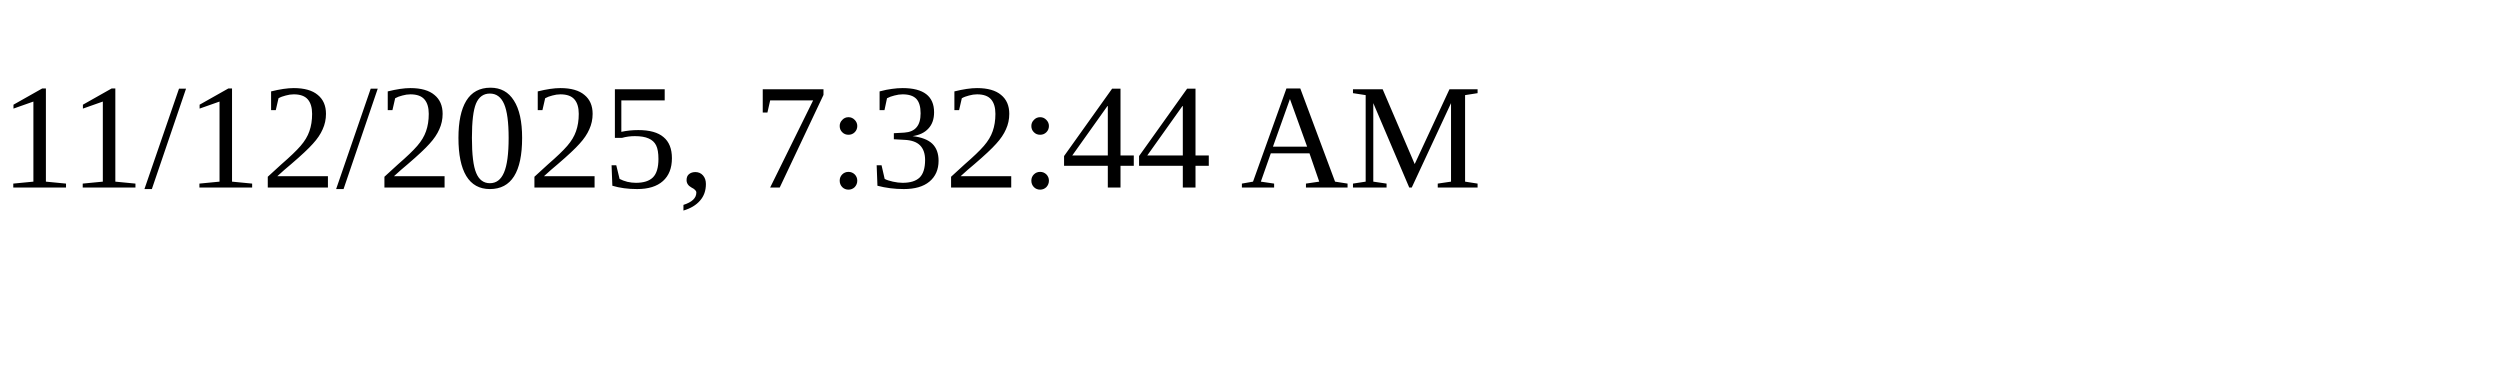
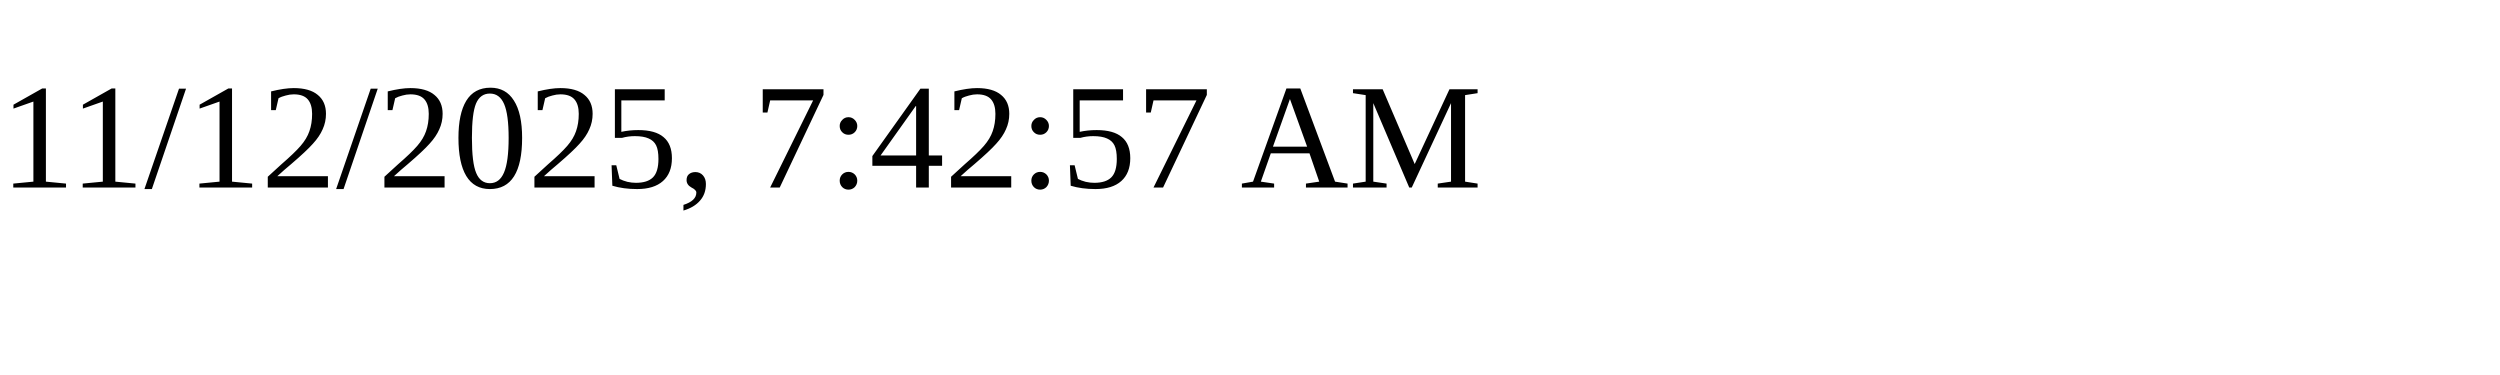
<svg xmlns="http://www.w3.org/2000/svg" height="30" width="200">
-   <text x="0" y="15">11/12/2025, 7:32:44 AM</text>
+   <text x="0" y="15">11/12/2025, 7:42:57 AM</text>
</svg>
